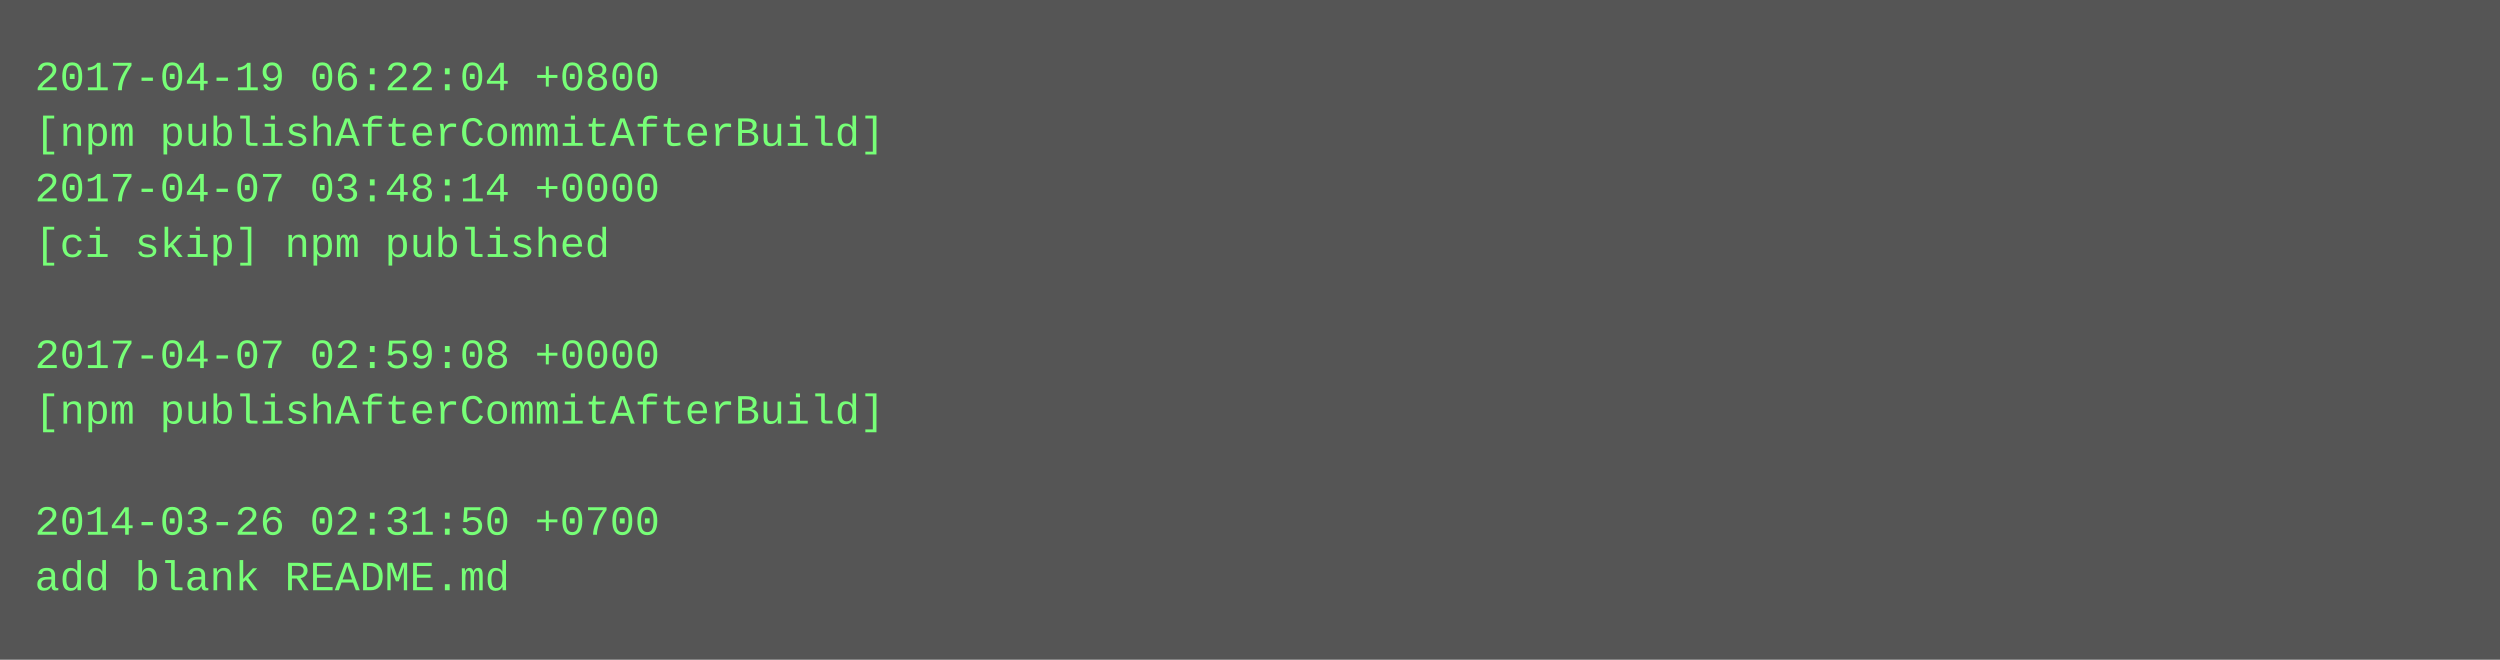
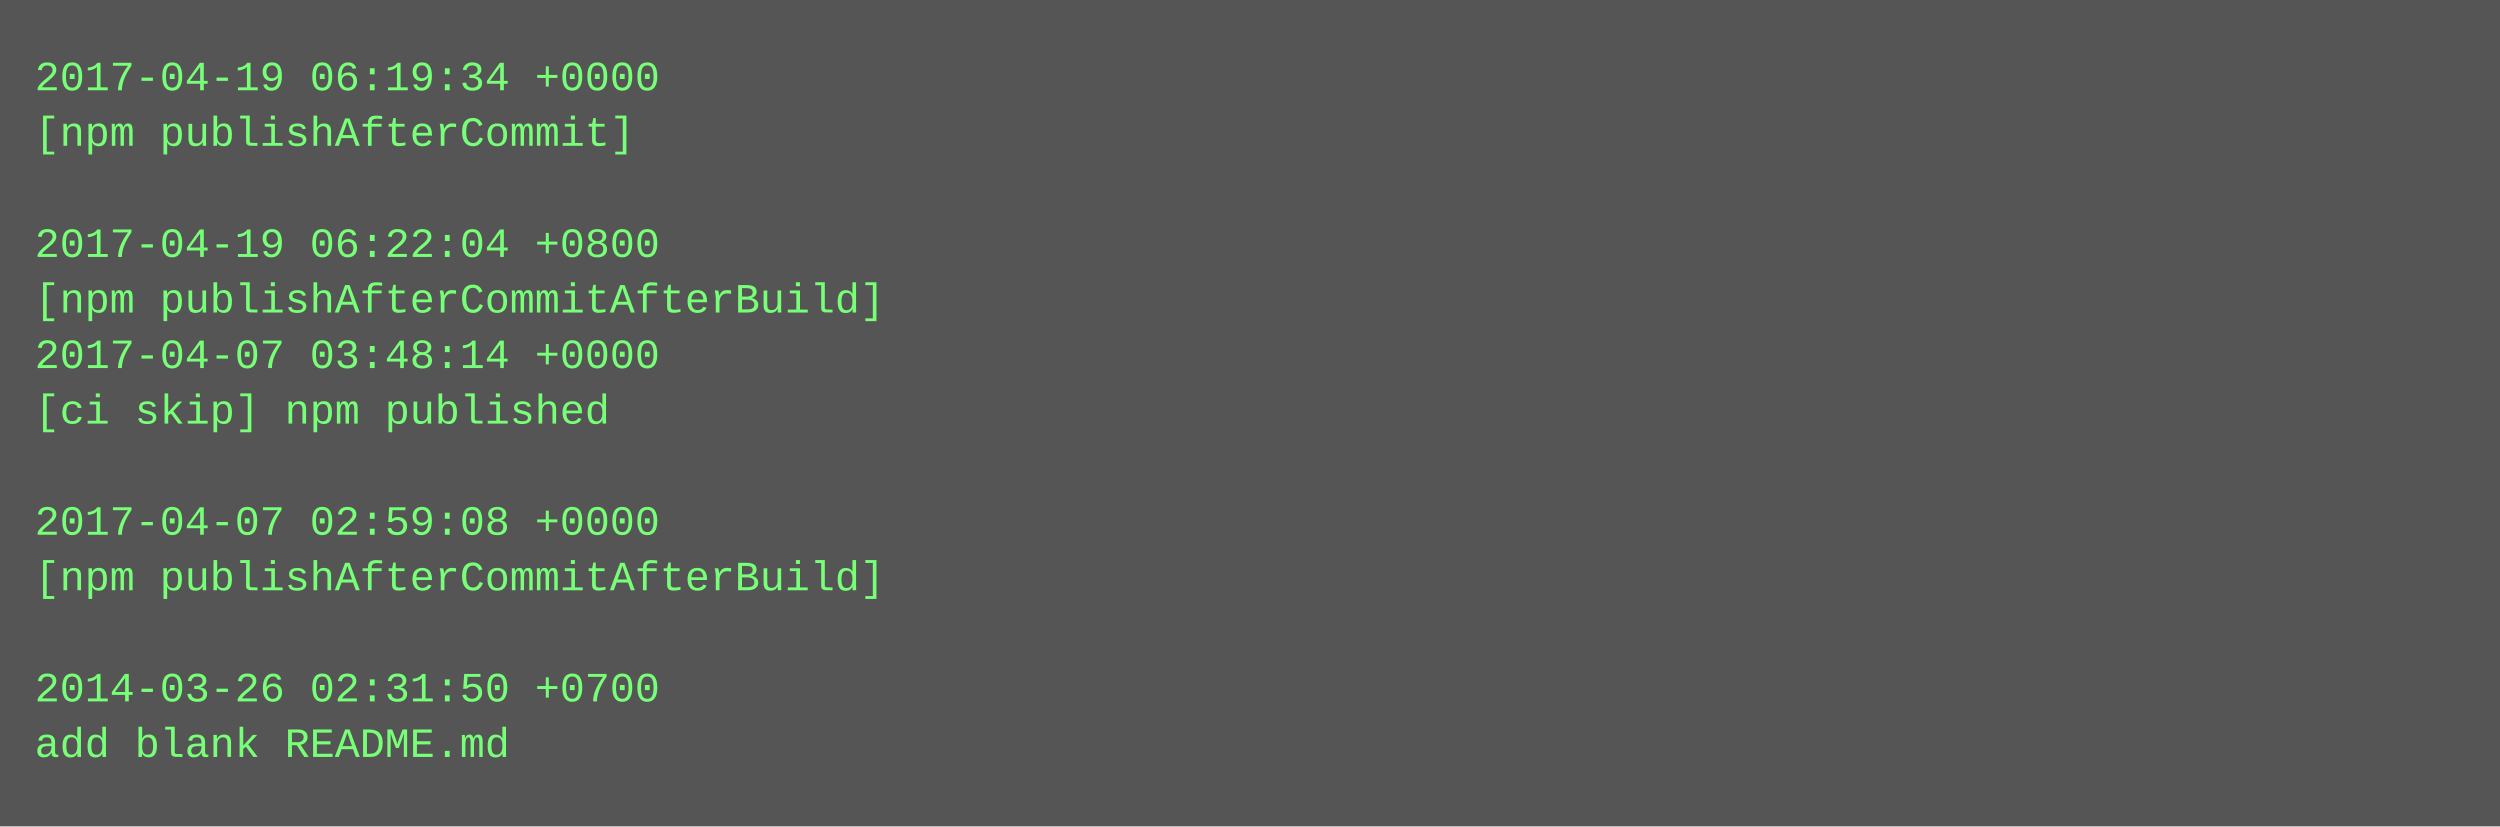
- <svg xmlns="http://www.w3.org/2000/svg" height="190" width="720">
-   <rect height="190" fill="#555" width="720" />
+ <svg xmlns="http://www.w3.org/2000/svg" height="238" width="720">
+   <rect height="238" fill="#555" width="720" />
  <text fill="#7f7" font-family="Courier New" font-size="12" xml:space="preserve">
-     <tspan x="10" y="26">2017-04-19 06:22:04 +0800</tspan>
-     <tspan x="10" y="42">[npm publishAfterCommitAfterBuild]</tspan>
-     <tspan x="10" y="58">2017-04-07 03:48:14 +0000</tspan>
-     <tspan x="10" y="74">[ci skip] npm published</tspan>
-     <tspan x="10" y="90" />
-     <tspan x="10" y="106">2017-04-07 02:59:08 +0000</tspan>
-     <tspan x="10" y="122">[npm publishAfterCommitAfterBuild]</tspan>
+     <tspan x="10" y="26">2017-04-19 06:19:34 +0000</tspan>
+     <tspan x="10" y="42">[npm publishAfterCommit]</tspan>
+     <tspan x="10" y="58" />
+     <tspan x="10" y="74">2017-04-19 06:22:04 +0800</tspan>
+     <tspan x="10" y="90">[npm publishAfterCommitAfterBuild]</tspan>
+     <tspan x="10" y="106">2017-04-07 03:48:14 +0000</tspan>
+     <tspan x="10" y="122">[ci skip] npm published</tspan>
    <tspan x="10" y="138" />
-     <tspan x="10" y="154">2014-03-26 02:31:50 +0700</tspan>
-     <tspan x="10" y="170">add blank README.md</tspan>
+     <tspan x="10" y="154">2017-04-07 02:59:08 +0000</tspan>
+     <tspan x="10" y="170">[npm publishAfterCommitAfterBuild]</tspan>
+     <tspan x="10" y="186" />
+     <tspan x="10" y="202">2014-03-26 02:31:50 +0700</tspan>
+     <tspan x="10" y="218">add blank README.md</tspan>
  </text>
</svg>
